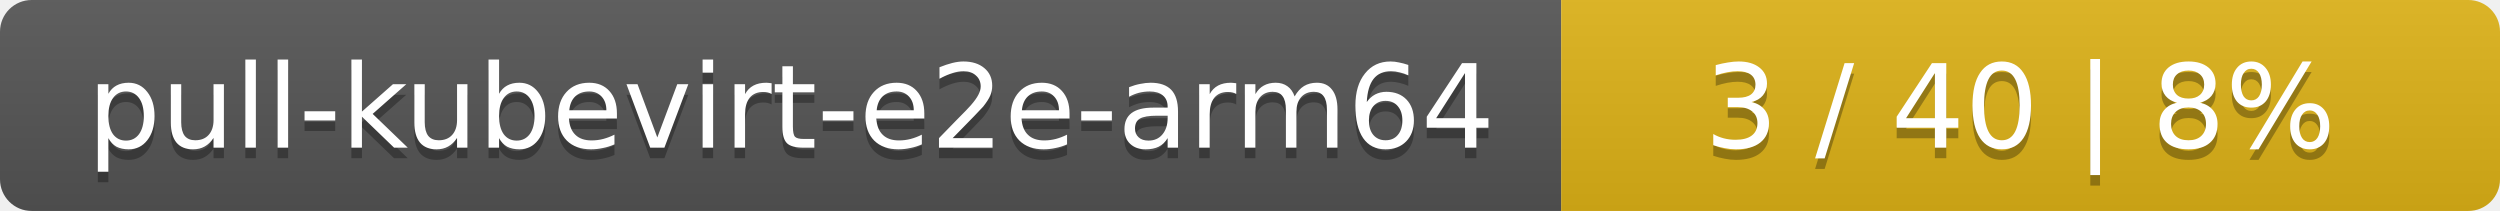
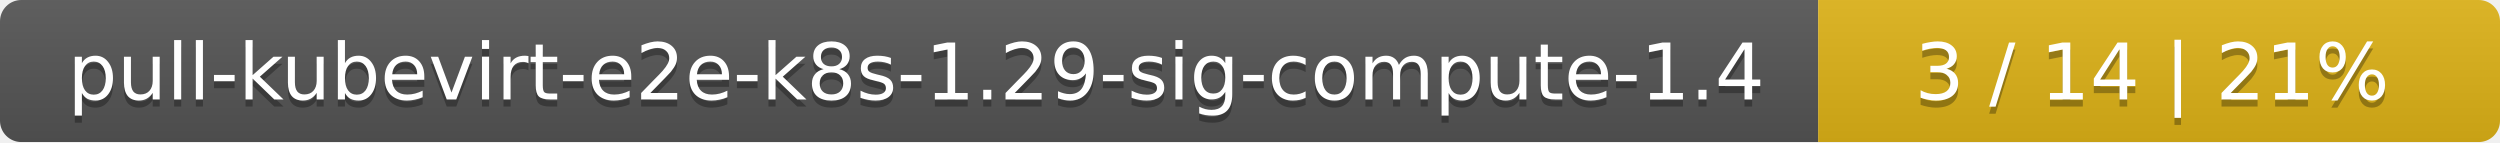
- <svg xmlns="http://www.w3.org/2000/svg" width="237" height="20">
+ <svg xmlns="http://www.w3.org/2000/svg" width="352" height="20">
  <linearGradient id="smooth" x2="0" y2="100%">
    <stop offset="0" stop-color="#bbb" stop-opacity=".1" />
    <stop offset="1" stop-opacity=".1" />
  </linearGradient>
  <mask id="round">
-     <rect width="237" height="20" rx="3" fill="#fff" />
+     <rect width="352" height="20" rx="3" fill="#fff" />
  </mask>
  <g mask="url(#round)">
-     <rect width="148" height="20" fill="#555" />
-     <rect x="148" width="89" height="20" fill="#dfb317" />
-     <rect width="237" height="20" fill="url(#smooth)" />
+     <rect width="256" height="20" fill="#555" />
+     <rect x="256" width="96" height="20" fill="#dfb317" />
+     <rect width="352" height="20" fill="url(#smooth)" />
  </g>
  <g fill="#fff" text-anchor="middle" font-family="DejaVu Sans,Verdana,Geneva,sans-serif" font-size="11">
-     <text x="75" y="15" fill="#010101" fill-opacity=".3">pull-kubevirt-e2e-arm64</text>
-     <text x="75" y="14">pull-kubevirt-e2e-arm64</text>
-     <text x="191.5" y="15" fill="#010101" fill-opacity=".3">3 / 40    |    8%</text>
-     <text x="191.5" y="14">3 / 40    |    8%</text>
+     <text x="129" y="15" fill="#010101" fill-opacity=".3">pull-kubevirt-e2e-k8s-1.29-sig-compute-1.4</text>
+     <text x="129" y="14">pull-kubevirt-e2e-k8s-1.29-sig-compute-1.4</text>
+     <text x="303" y="15" fill="#010101" fill-opacity=".3">3 / 14    |    21%</text>
+     <text x="303" y="14">3 / 14    |    21%</text>
  </g>
</svg>
